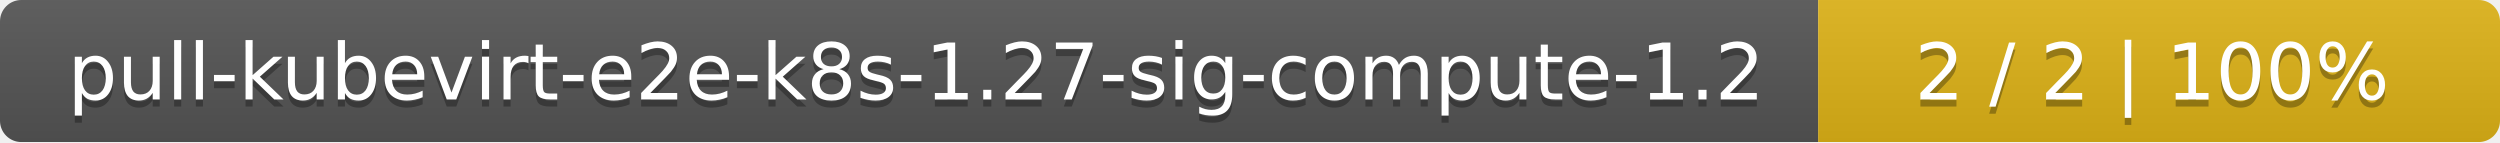
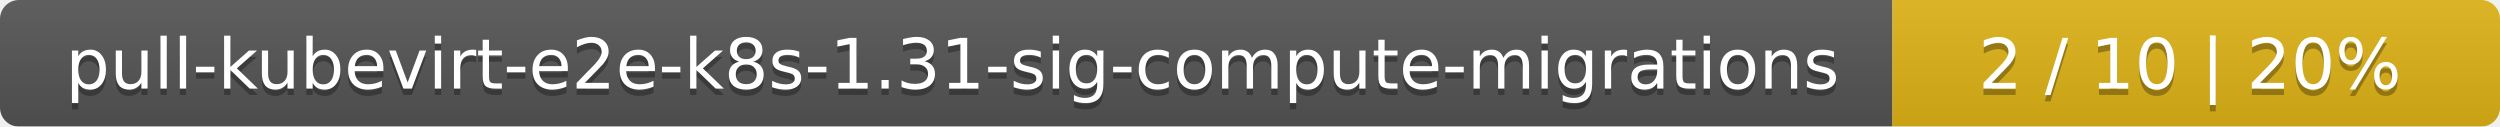
- <svg xmlns="http://www.w3.org/2000/svg" width="352" height="20">
+ <svg xmlns="http://www.w3.org/2000/svg" width="395" height="20">
  <linearGradient id="smooth" x2="0" y2="100%">
    <stop offset="0" stop-color="#bbb" stop-opacity=".1" />
    <stop offset="1" stop-opacity=".1" />
  </linearGradient>
  <mask id="round">
-     <rect width="352" height="20" rx="3" fill="#fff" />
+     <rect width="395" height="20" rx="3" fill="#fff" />
  </mask>
  <g mask="url(#round)">
-     <rect width="256" height="20" fill="#555" />
-     <rect x="256" width="96" height="20" fill="#dfb317" />
-     <rect width="352" height="20" fill="url(#smooth)" />
+     <rect width="299" height="20" fill="#555" />
+     <rect x="299" width="96" height="20" fill="#dfb317" />
+     <rect width="395" height="20" fill="url(#smooth)" />
  </g>
  <g fill="#fff" text-anchor="middle" font-family="DejaVu Sans,Verdana,Geneva,sans-serif" font-size="11">
-     <text x="129" y="15" fill="#010101" fill-opacity=".3">pull-kubevirt-e2e-k8s-1.27-sig-compute-1.2</text>
-     <text x="129" y="14">pull-kubevirt-e2e-k8s-1.27-sig-compute-1.2</text>
-     <text x="303" y="15" fill="#010101" fill-opacity=".3">2 / 2    |    100%</text>
-     <text x="303" y="14">2 / 2    |    100%</text>
+     <text x="150.5" y="15" fill="#010101" fill-opacity=".3">pull-kubevirt-e2e-k8s-1.31-sig-compute-migrations</text>
+     <text x="150.5" y="14">pull-kubevirt-e2e-k8s-1.31-sig-compute-migrations</text>
+     <text x="346" y="15" fill="#010101" fill-opacity=".3">2 / 10    |    20%</text>
+     <text x="346" y="14">2 / 10    |    20%</text>
  </g>
</svg>
